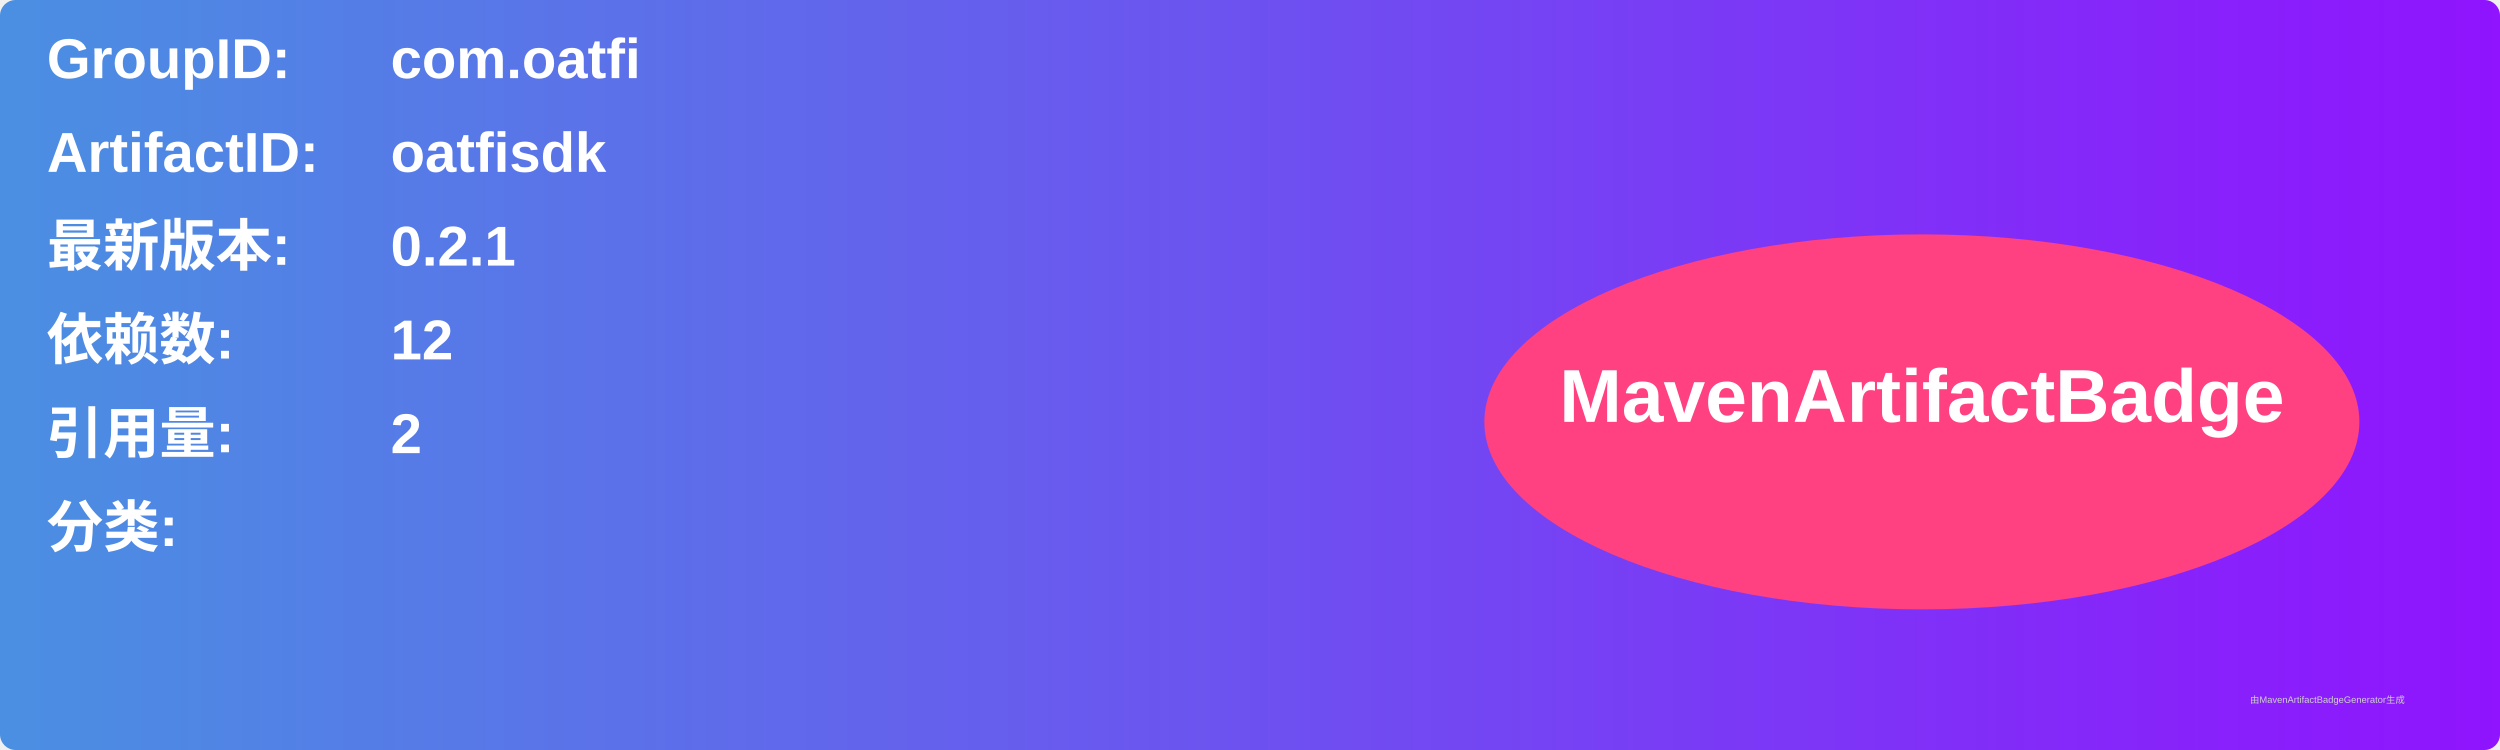
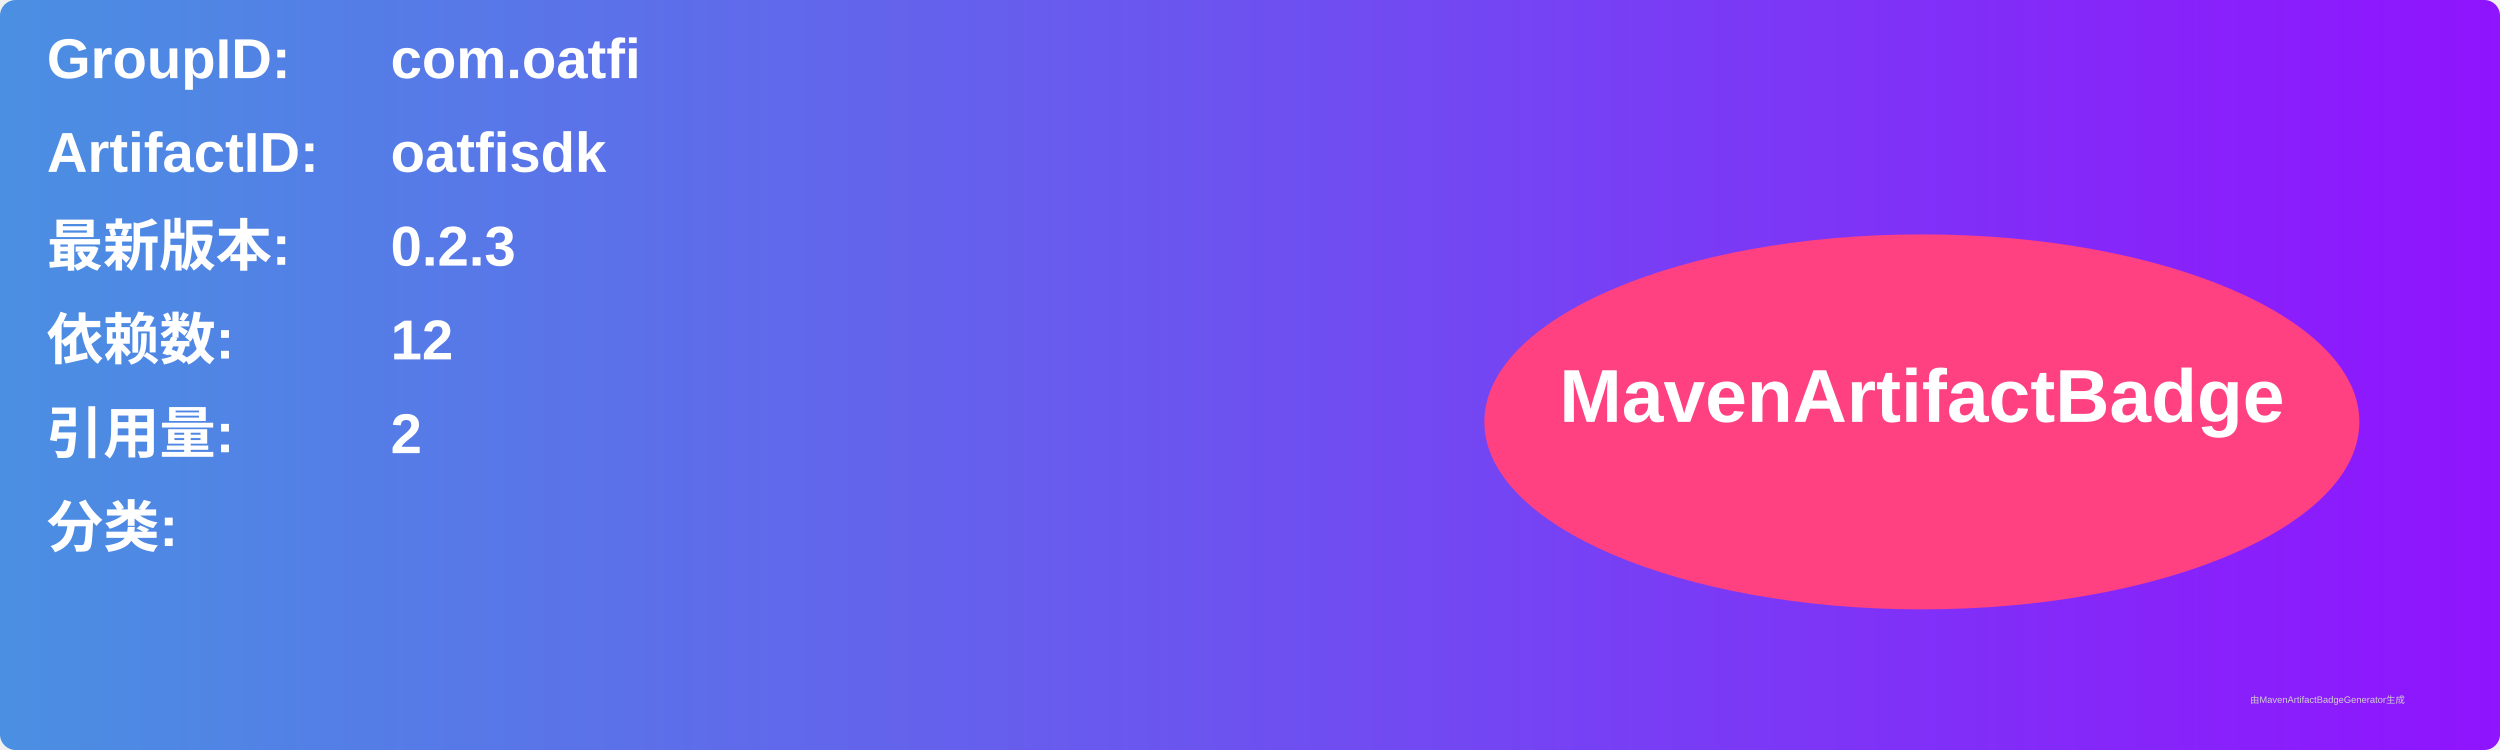
<svg xmlns="http://www.w3.org/2000/svg" width="800" height="240" viewBox="0 0 800 240">
  <linearGradient id="grad" x1="0%" y1="0%" x2="100%" y2="0%">
    <stop offset="0%" stop-color="#4a90e2" />
    <stop offset="100%" stop-color="#9013fe" />
  </linearGradient>
  <rect width="100%" height="100%" rx="5" ry="5" fill="url(#grad)" />
  <g transform="translate(15, 15)">
    <text x="0" y="10" font-family="Arial" font-size="18" fill="white" font-weight="bold" width="260">GroupID:</text>
    <text x="110" y="10" font-family="Arial" font-size="18" fill="white" font-weight="bold" width="460">com.oatfi</text>
    <text x="0" y="40" font-family="Arial" font-size="18" fill="white" font-weight="bold" width="260">ArtifactID:</text>
    <text x="110" y="40" font-family="Arial" font-size="18" fill="white" font-weight="bold" width="460">oatfisdk</text>
    <text x="0" y="70" font-family="Arial" font-size="18" fill="white" font-weight="bold">最新版本:</text>
    <text x="110" y="70" font-family="Arial" font-size="18" fill="white" font-weight="bold">
-       <tspan font-weight="bold">0.2.1</tspan>
+       <tspan font-weight="bold">0.2.3</tspan>
    </text>
    <text x="0" y="100" font-family="Arial" font-size="18" fill="white" font-weight="bold">依赖数: </text>
    <text x="110" y="100" font-family="Arial" font-size="18" fill="white">
      <tspan font-weight="bold">12</tspan>
    </text>
    <text x="0" y="130" font-family="Arial" font-size="18" fill="white" font-weight="bold">引用量: </text>
    <text x="110" y="130" font-family="Arial" font-size="18" fill="white">
      <tspan font-weight="bold">2</tspan>
    </text>
    <text x="0" y="160" font-family="Arial" font-size="18" fill="white" font-weight="bold">分类:</text>
    <text x="10" y="190" font-family="Arial" font-size="10" fill="white">
      <tspan font-weight="bold" />
    </text>
    <ellipse cx="600" cy="120" rx="140" ry="60" fill="#ff4081" />
    <text x="600" y="120" text-anchor="middle" font-family="Arial" font-size="24" fill="white" font-weight="bold">MavenArtifactBadge</text>
  </g>
  <text x="720" y="225" font-family="Arial" font-size="3" fill="#d0d0d0">由MavenArtifactBadgeGenerator生成</text>
</svg>
